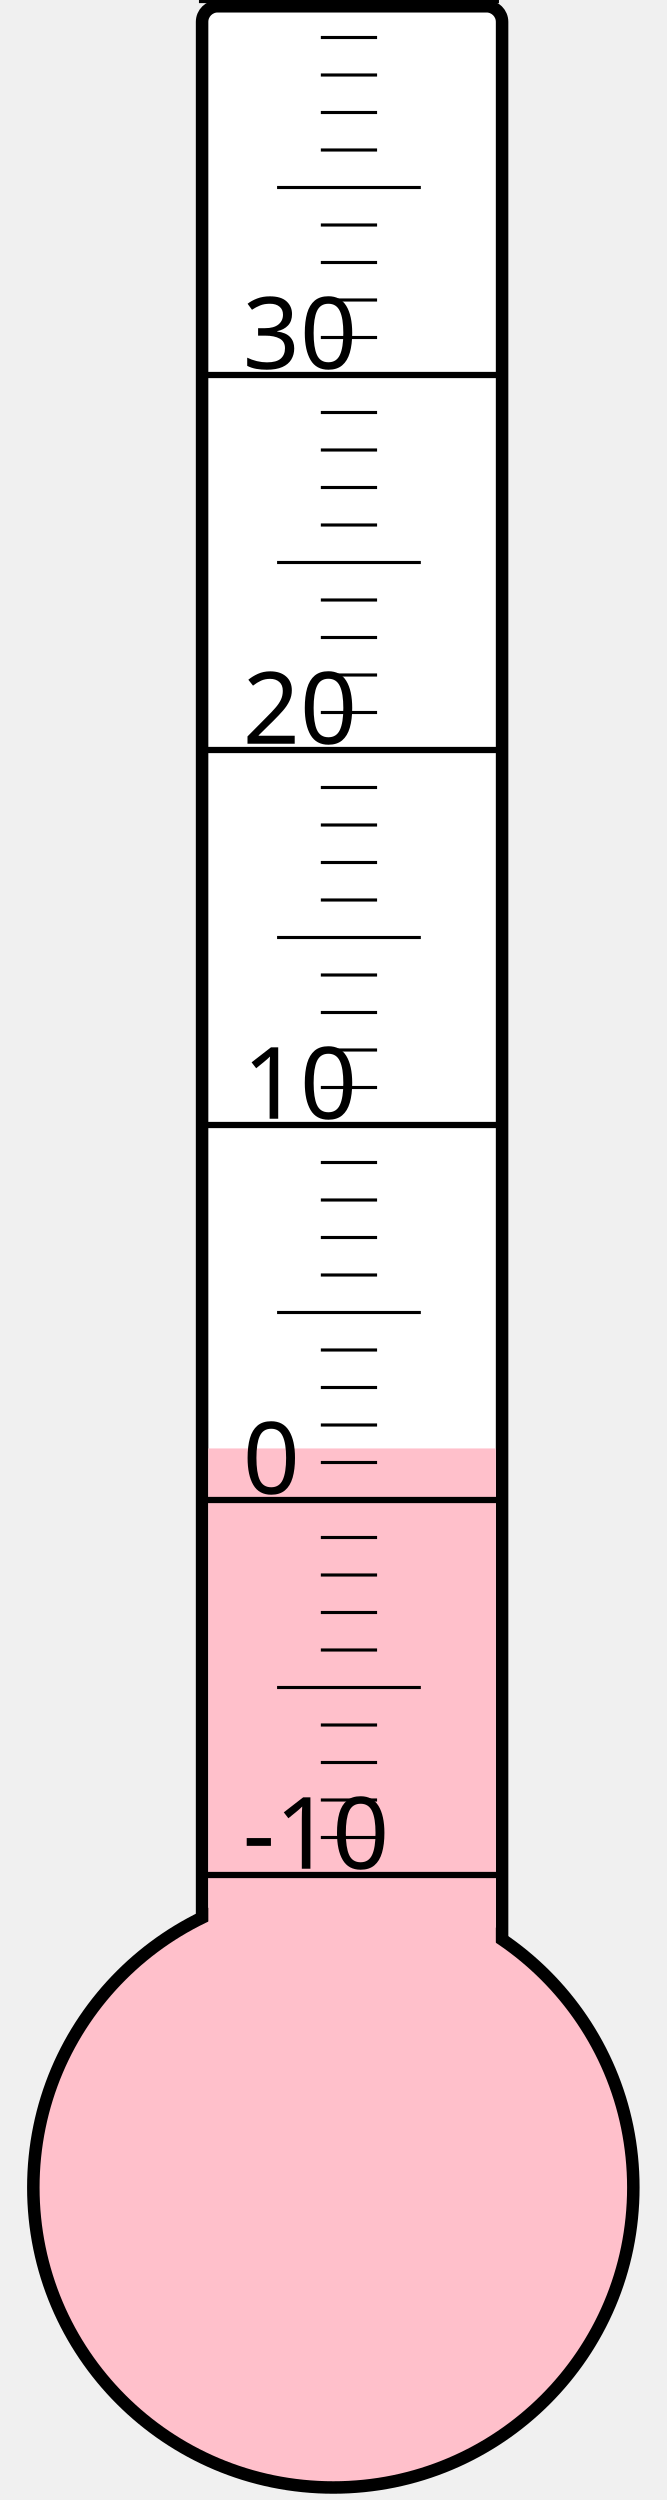
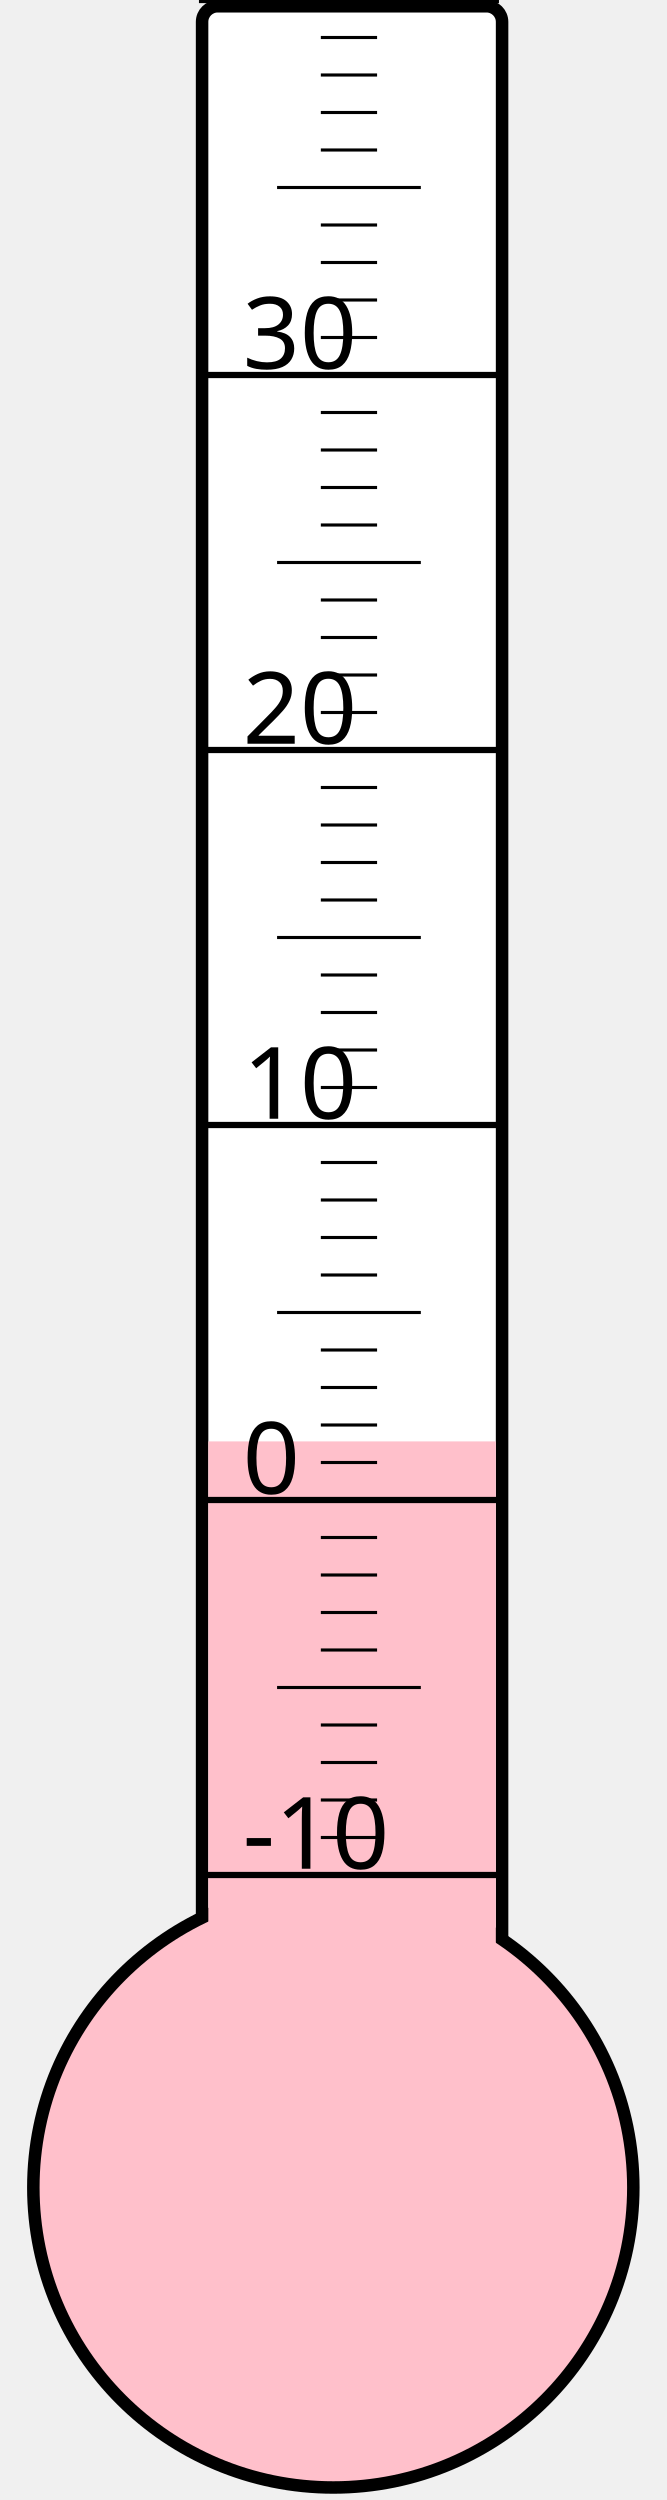
<svg xmlns="http://www.w3.org/2000/svg" width="40px" height="150px" viewBox="0 0 200 800">
  <rect width="200" height="800" x="0" y="0" style="fill: #ffffeb; fill-opacity: 0;" />
  <rect width="96" height="680" x="58" y="2" rx="5" ry="5" style="fill: white; fill-opacity: 1; stroke: black; stroke-width: 4;" />
  <circle cx="100" cy="700" r="96" style="fill: pink; stroke: black; stroke-width: 4;" />
-   <rect width="92" height="236.5" x="60" y="463.5" style="fill: pink; fill-opacity: 1; stroke-width: 0;" />
+   <rect width="92" height="238.75" x="60" y="461.25" style="fill: pink; fill-opacity: 1; stroke-width: 0;" />
  <text x="71" y="598" style="font-family: sans-serif; font-size: 24pt;">-10</text>
  <text x="71" y="478" style="font-family: sans-serif; font-size: 24pt;">0</text>
  <text x="71" y="358" style="font-family: sans-serif; font-size: 24pt;">10</text>
  <text x="71" y="238" style="font-family: sans-serif; font-size: 24pt;">20</text>
  <text x="71" y="118" style="font-family: sans-serif; font-size: 24pt;">30</text>
  <g style="stroke: black;">
    <line x1="57" y1="600" x2="153" y2="600" style="stroke-width: 2;" />
    <line x1="96" y1="588" x2="114" y2="588" style="stroke-width: 1;" />
    <line x1="96" y1="576" x2="114" y2="576" style="stroke-width: 1;" />
    <line x1="96" y1="564" x2="114" y2="564" style="stroke-width: 1;" />
    <line x1="96" y1="552" x2="114" y2="552" style="stroke-width: 1;" />
    <line x1="82" y1="540" x2="128" y2="540" style="stroke-width: 1;" />
    <line x1="96" y1="528" x2="114" y2="528" style="stroke-width: 1;" />
    <line x1="96" y1="516" x2="114" y2="516" style="stroke-width: 1;" />
    <line x1="96" y1="504" x2="114" y2="504" style="stroke-width: 1;" />
    <line x1="96" y1="492" x2="114" y2="492" style="stroke-width: 1;" />
    <line x1="57" y1="480" x2="153" y2="480" style="stroke-width: 2;" />
    <line x1="96" y1="468" x2="114" y2="468" style="stroke-width: 1;" />
    <line x1="96" y1="456" x2="114" y2="456" style="stroke-width: 1;" />
    <line x1="96" y1="444" x2="114" y2="444" style="stroke-width: 1;" />
    <line x1="96" y1="432" x2="114" y2="432" style="stroke-width: 1;" />
    <line x1="82" y1="420" x2="128" y2="420" style="stroke-width: 1;" />
    <line x1="96" y1="408" x2="114" y2="408" style="stroke-width: 1;" />
    <line x1="96" y1="396" x2="114" y2="396" style="stroke-width: 1;" />
    <line x1="96" y1="384" x2="114" y2="384" style="stroke-width: 1;" />
    <line x1="96" y1="372" x2="114" y2="372" style="stroke-width: 1;" />
    <line x1="57" y1="360" x2="153" y2="360" style="stroke-width: 2;" />
    <line x1="96" y1="348" x2="114" y2="348" style="stroke-width: 1;" />
    <line x1="96" y1="336" x2="114" y2="336" style="stroke-width: 1;" />
    <line x1="96" y1="324" x2="114" y2="324" style="stroke-width: 1;" />
    <line x1="96" y1="312" x2="114" y2="312" style="stroke-width: 1;" />
    <line x1="82" y1="300" x2="128" y2="300" style="stroke-width: 1;" />
    <line x1="96" y1="288" x2="114" y2="288" style="stroke-width: 1;" />
    <line x1="96" y1="276" x2="114" y2="276" style="stroke-width: 1;" />
    <line x1="96" y1="264" x2="114" y2="264" style="stroke-width: 1;" />
    <line x1="96" y1="252" x2="114" y2="252" style="stroke-width: 1;" />
    <line x1="57" y1="240" x2="153" y2="240" style="stroke-width: 2;" />
    <line x1="96" y1="228" x2="114" y2="228" style="stroke-width: 1;" />
    <line x1="96" y1="216" x2="114" y2="216" style="stroke-width: 1;" />
    <line x1="96" y1="204" x2="114" y2="204" style="stroke-width: 1;" />
    <line x1="96" y1="192" x2="114" y2="192" style="stroke-width: 1;" />
    <line x1="82" y1="180" x2="128" y2="180" style="stroke-width: 1;" />
    <line x1="96" y1="168" x2="114" y2="168" style="stroke-width: 1;" />
    <line x1="96" y1="156" x2="114" y2="156" style="stroke-width: 1;" />
    <line x1="96" y1="144" x2="114" y2="144" style="stroke-width: 1;" />
    <line x1="96" y1="132" x2="114" y2="132" style="stroke-width: 1;" />
    <line x1="57" y1="120" x2="153" y2="120" style="stroke-width: 2;" />
    <line x1="96" y1="108" x2="114" y2="108" style="stroke-width: 1;" />
    <line x1="96" y1="96" x2="114" y2="96" style="stroke-width: 1;" />
    <line x1="96" y1="84" x2="114" y2="84" style="stroke-width: 1;" />
    <line x1="96" y1="72" x2="114" y2="72" style="stroke-width: 1;" />
    <line x1="82" y1="60" x2="128" y2="60" style="stroke-width: 1;" />
    <line x1="96" y1="48" x2="114" y2="48" style="stroke-width: 1;" />
    <line x1="96" y1="36" x2="114" y2="36" style="stroke-width: 1;" />
    <line x1="96" y1="24" x2="114" y2="24" style="stroke-width: 1;" />
    <line x1="96" y1="12" x2="114" y2="12" style="stroke-width: 1;" />
    <line x1="57" y1="0" x2="153" y2="0" style="stroke-width: 2;" />
  </g>
</svg>
